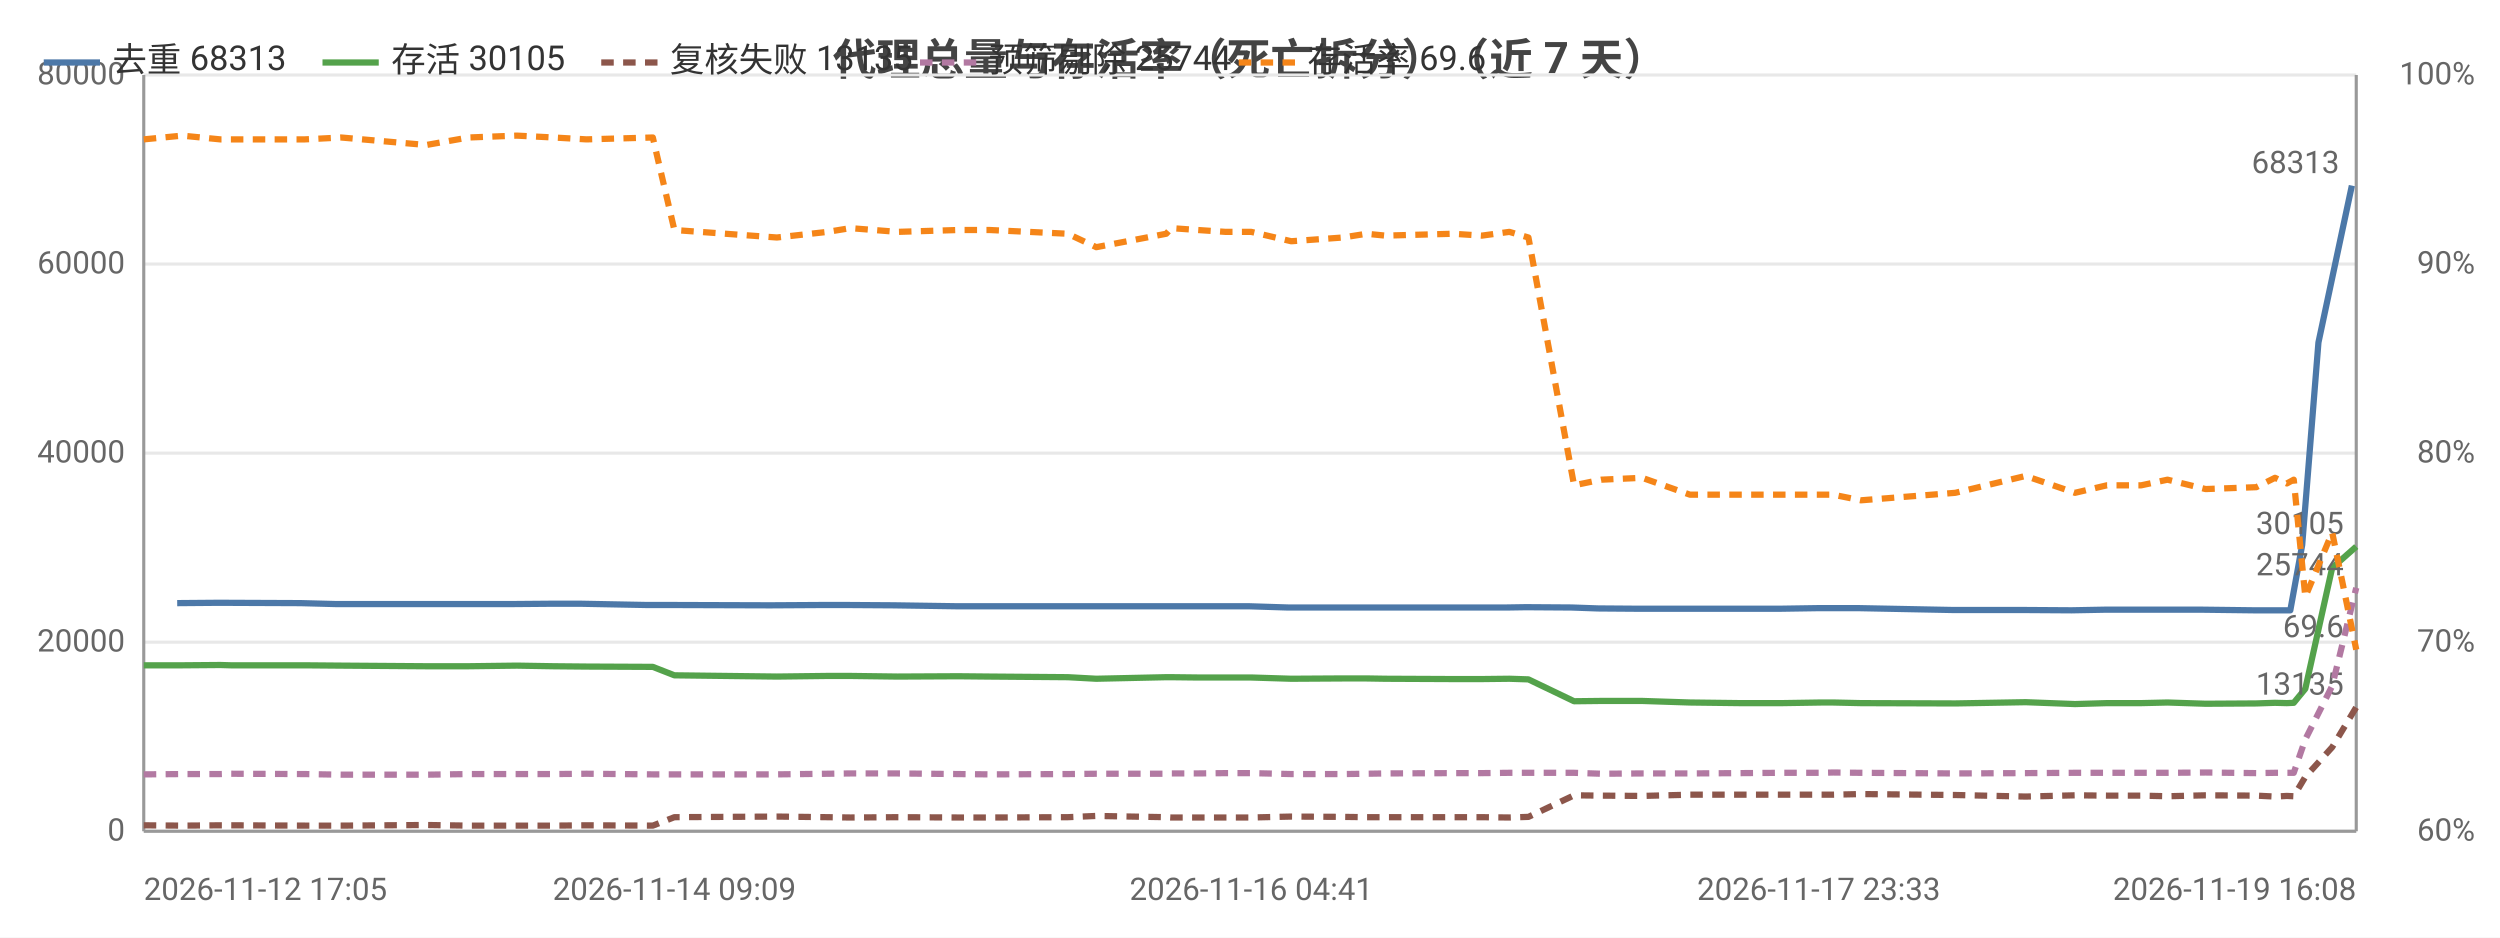
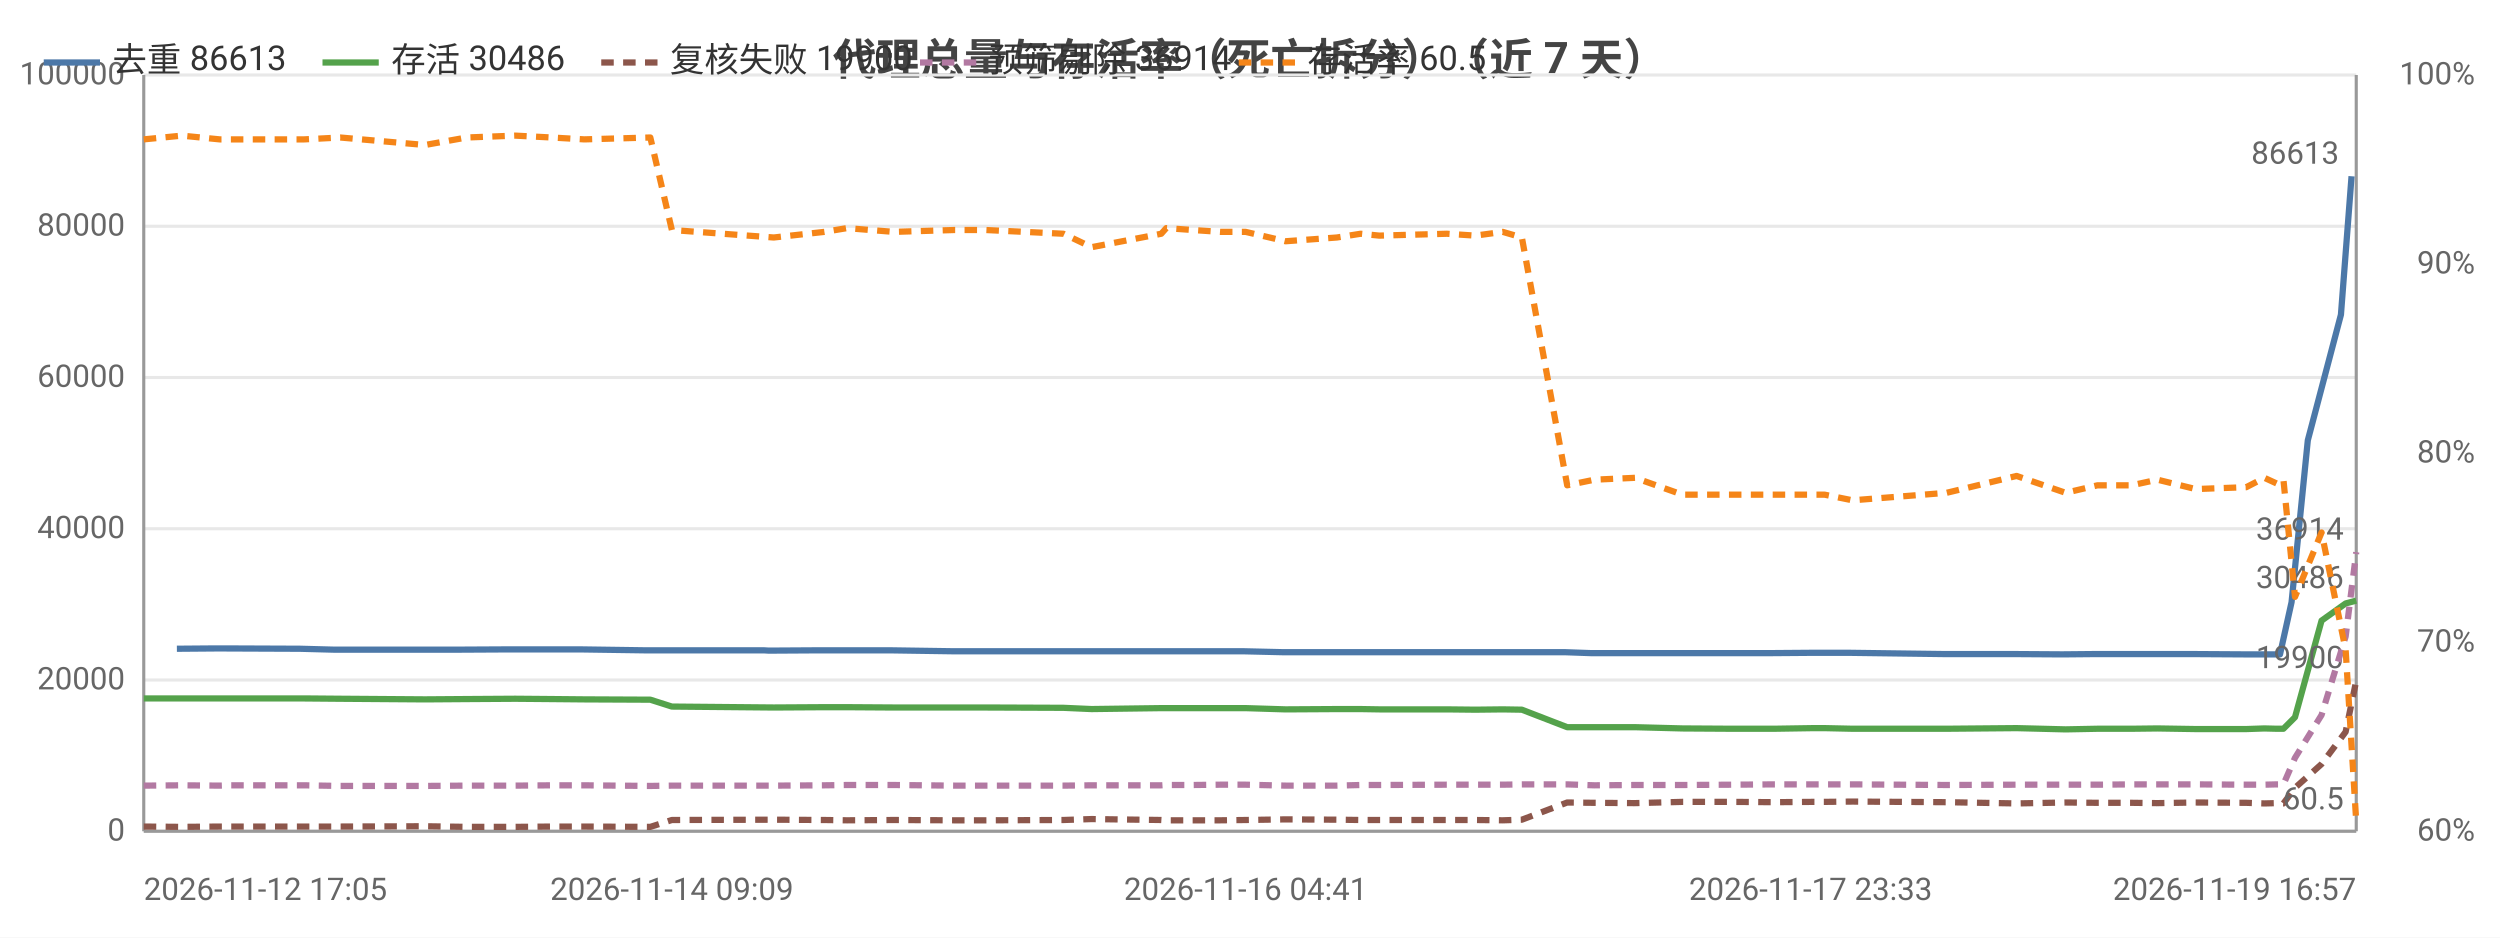
<svg xmlns="http://www.w3.org/2000/svg" width="800" height="300" viewBox="0 0 800 300">
  <rect width="800" height="300" fill="#ffffff" />
  <style>text{font-family:system-ui,-apple-system,'Segoe UI',Roboto,'PingFang SC','Microsoft YaHei','Noto Sans CJK SC',sans-serif}.g{stroke:#e8e8e8;stroke-width:1}.a{stroke:#999;stroke-width:1}.t{font-size:10px;fill:#666}.m{font-size:10px;text-anchor:middle;fill:#666}.e{font-size:10px;text-anchor:end;fill:#666}.l{font-size:11px;fill:#333}.tt{font-size:14px;font-weight:600;text-anchor:middle;fill:#444}.em{font-size:13px;text-anchor:middle;fill:#999}</style>
  <text class="tt" x="400.0" y="24">代理总量与存活率（死亡拆分）（近 7 天）</text>
  <line class="g" x1="46" y1="266" x2="754" y2="266" />
  <text class="e" x="40" y="269">0</text>
-   <line class="g" x1="46" y1="205.5" x2="754" y2="205.5" />
-   <text class="e" x="40" y="208.5">20000</text>
-   <line class="g" x1="46" y1="145" x2="754" y2="145" />
-   <text class="e" x="40" y="148">40000</text>
-   <line class="g" x1="46" y1="84.5" x2="754" y2="84.5" />
-   <text class="e" x="40" y="87.5">60000</text>
+   <line class="g" x1="46" y1="217.6" x2="754" y2="217.6" />
+   <text class="e" x="40" y="220.6">20000</text>
+   <line class="g" x1="46" y1="169.2" x2="754" y2="169.2" />
+   <text class="e" x="40" y="172.2">40000</text>
+   <line class="g" x1="46" y1="120.8" x2="754" y2="120.8" />
+   <text class="e" x="40" y="123.8">60000</text>
+   <line class="g" x1="46" y1="72.4" x2="754" y2="72.4" />
+   <text class="e" x="40" y="75.4">80000</text>
  <line class="g" x1="46" y1="24" x2="754" y2="24" />
-   <text class="e" x="40" y="27">80000</text>
+   <text class="e" x="40" y="27">100000</text>
  <text class="e" x="792" y="269">60%</text>
  <text class="e" x="792" y="208.5">70%</text>
  <text class="e" x="792" y="148">80%</text>
  <text class="e" x="792" y="87.5">90%</text>
  <text class="e" x="792" y="27">100%</text>
  <line class="a" x1="754" y1="24" x2="754" y2="266" />
  <line class="a" x1="46" y1="24" x2="46" y2="266" />
  <line class="a" x1="46" y1="266" x2="754" y2="266" />
-   <polyline fill="none" stroke="#4c78a8" stroke-width="2" stroke-linejoin="round" points="56.7,193.0 68.8,192.9 72.3,192.9 96.2,193.0 107.5,193.3 134.6,193.3 145.6,193.3 163.9,193.3 175.8,193.2 186.1,193.2 206.9,193.6 214.3,193.6 245.4,193.7 247.0,193.7 263.2,193.6 270.8,193.6 285.9,193.7 305.9,194.0 316.0,194.0 340.7,194.0 349.9,194.0 372.2,194.0 373.9,194.0 382.4,194.0 391.4,194.0 399.5,194.0 412.2,194.4 428.7,194.4 436.2,194.4 442.3,194.4 463.9,194.4 473.4,194.4 482.1,194.4 488.3,194.3 502.9,194.4 511.4,194.7 524.6,194.8 539.7,194.8 555.7,194.8 569.3,194.8 582.0,194.6 585.8,194.6 594.6,194.6 624.9,195.2 647.4,195.2 662.9,195.3 673.4,195.1 684.5,195.1 692.7,195.1 704.9,195.1 721.1,195.3 727.2,195.3 731.0,195.3 732.9,195.3 736.7,174.4 741.9,109.6 752.6,59.4" />
-   <circle cx="56.7" cy="193.0" r="4" fill="transparent" />
-   <circle cx="96.2" cy="193.0" r="4" fill="transparent" />
-   <circle cx="145.6" cy="193.3" r="4" fill="transparent" />
-   <circle cx="186.1" cy="193.2" r="4" fill="transparent" />
-   <circle cx="245.4" cy="193.7" r="4" fill="transparent" />
-   <circle cx="270.8" cy="193.6" r="4" fill="transparent" />
-   <circle cx="316.0" cy="194.0" r="4" fill="transparent" />
-   <circle cx="372.2" cy="194.0" r="4" fill="transparent" />
-   <circle cx="391.4" cy="194.0" r="4" fill="transparent" />
-   <circle cx="428.7" cy="194.4" r="4" fill="transparent" />
-   <circle cx="442.3" cy="194.4" r="4" fill="transparent" />
-   <circle cx="482.1" cy="194.4" r="4" fill="transparent" />
-   <circle cx="511.4" cy="194.7" r="4" fill="transparent" />
-   <circle cx="555.7" cy="194.8" r="4" fill="transparent" />
-   <circle cx="585.8" cy="194.6" r="4" fill="transparent" />
-   <circle cx="647.4" cy="195.2" r="4" fill="transparent" />
-   <circle cx="684.5" cy="195.1" r="4" fill="transparent" />
-   <circle cx="721.1" cy="195.3" r="4" fill="transparent" />
-   <circle cx="732.9" cy="195.3" r="4" fill="transparent" />
-   <circle cx="752.6" cy="59.4" r="4" fill="transparent" />
-   <text class="t" x="748.6" y="55.4" text-anchor="end" fill="#4c78a8">68313</text>
-   <polyline fill="none" stroke="#54a24b" stroke-width="2" stroke-linejoin="round" points="46,212.9 58.3,212.9 70.5,212.8 73.9,212.9 97.6,212.9 109.2,213.0 136.4,213.2 149.9,213.2 165.4,213.0 177.2,213.2 187.7,213.3 208.9,213.4 215.8,216.1 248.6,216.5 264.8,216.3 272.1,216.3 287.2,216.5 306.6,216.4 316.7,216.5 341.7,216.7 350.8,217.2 373.2,216.7 374.8,216.7 383.3,216.8 392.2,216.8 400.4,216.8 413.2,217.2 429.7,217.1 437.3,217.1 443.3,217.2 465.0,217.3 474.2,217.3 483.0,217.2 489.1,217.4 503.7,224.4 512.4,224.3 525.5,224.3 540.8,224.8 556.8,225.0 570.3,225.0 582.8,224.8 586.6,224.8 595.5,225.0 625.7,225.1 648.2,224.7 664.0,225.3 674.2,225.0 685.2,225.0 693.6,224.8 705.8,225.2 722.0,225.1 728.0,224.9 731.8,225.0 734.0,224.9 737.7,220.4 746.3,181.7 754,174.9" />
-   <circle cx="46" cy="212.9" r="4" fill="transparent" />
-   <circle cx="73.9" cy="212.9" r="4" fill="transparent" />
-   <circle cx="136.4" cy="213.2" r="4" fill="transparent" />
-   <circle cx="177.2" cy="213.2" r="4" fill="transparent" />
-   <circle cx="215.8" cy="216.1" r="4" fill="transparent" />
-   <circle cx="272.1" cy="216.3" r="4" fill="transparent" />
-   <circle cx="316.7" cy="216.5" r="4" fill="transparent" />
-   <circle cx="373.2" cy="216.7" r="4" fill="transparent" />
-   <circle cx="392.2" cy="216.8" r="4" fill="transparent" />
-   <circle cx="429.7" cy="217.1" r="4" fill="transparent" />
-   <circle cx="443.3" cy="217.2" r="4" fill="transparent" />
-   <circle cx="483.0" cy="217.2" r="4" fill="transparent" />
-   <circle cx="512.4" cy="224.3" r="4" fill="transparent" />
-   <circle cx="556.8" cy="225.0" r="4" fill="transparent" />
-   <circle cx="586.6" cy="224.8" r="4" fill="transparent" />
-   <circle cx="648.2" cy="224.7" r="4" fill="transparent" />
-   <circle cx="685.2" cy="225.0" r="4" fill="transparent" />
-   <circle cx="722.0" cy="225.1" r="4" fill="transparent" />
-   <circle cx="734.0" cy="224.9" r="4" fill="transparent" />
-   <circle cx="754" cy="174.9" r="4" fill="transparent" />
-   <text class="t" x="750" y="170.9" text-anchor="end" fill="#54a24b">30105</text>
-   <polyline fill="none" stroke="#8c564b" stroke-width="2" stroke-dasharray="4,3" stroke-linejoin="round" points="46,264.1 58.3,264.2 70.5,264.1 73.9,264.1 97.6,264.2 109.2,264.2 136.4,264.0 149.9,264.2 165.4,264.2 177.2,264.2 187.7,264.1 208.9,264.2 215.8,261.5 248.6,261.3 264.8,261.5 272.1,261.6 287.2,261.5 306.6,261.6 316.7,261.6 341.7,261.5 350.8,261.1 373.2,261.5 374.8,261.6 383.3,261.6 392.2,261.6 400.4,261.6 413.2,261.3 429.7,261.4 437.3,261.5 443.3,261.5 465.0,261.5 474.2,261.5 483.0,261.6 489.1,261.4 503.7,254.5 512.4,254.6 525.5,254.7 540.8,254.3 556.8,254.3 570.3,254.3 582.8,254.3 586.6,254.3 595.5,254.1 625.7,254.4 648.2,254.9 664.0,254.5 674.2,254.6 685.2,254.6 693.6,254.8 705.8,254.5 722.0,254.6 728.0,254.9 731.8,254.7 734.0,254.8 737.7,248.6 746.3,239.1 754,226.3" />
-   <circle cx="46" cy="264.1" r="4" fill="transparent" />
-   <circle cx="73.9" cy="264.1" r="4" fill="transparent" />
-   <circle cx="136.4" cy="264.0" r="4" fill="transparent" />
-   <circle cx="177.2" cy="264.2" r="4" fill="transparent" />
-   <circle cx="215.8" cy="261.5" r="4" fill="transparent" />
-   <circle cx="272.1" cy="261.6" r="4" fill="transparent" />
-   <circle cx="316.7" cy="261.6" r="4" fill="transparent" />
-   <circle cx="373.2" cy="261.5" r="4" fill="transparent" />
-   <circle cx="392.2" cy="261.6" r="4" fill="transparent" />
-   <circle cx="429.7" cy="261.4" r="4" fill="transparent" />
-   <circle cx="443.3" cy="261.5" r="4" fill="transparent" />
-   <circle cx="483.0" cy="261.6" r="4" fill="transparent" />
-   <circle cx="512.4" cy="254.6" r="4" fill="transparent" />
-   <circle cx="556.8" cy="254.3" r="4" fill="transparent" />
-   <circle cx="586.6" cy="254.3" r="4" fill="transparent" />
-   <circle cx="648.2" cy="254.9" r="4" fill="transparent" />
-   <circle cx="685.2" cy="254.6" r="4" fill="transparent" />
-   <circle cx="722.0" cy="254.6" r="4" fill="transparent" />
-   <circle cx="734.0" cy="254.8" r="4" fill="transparent" />
-   <circle cx="754" cy="226.3" r="4" fill="transparent" />
-   <text class="t" x="750" y="222.3" text-anchor="end" fill="#8c564b">13135</text>
-   <polyline fill="none" stroke="#b279a2" stroke-width="2" stroke-dasharray="4,3" stroke-linejoin="round" points="46,247.8 58.3,247.7 70.5,247.7 73.9,247.6 97.6,247.7 109.2,247.9 136.4,247.9 149.9,247.7 165.4,247.7 177.2,247.7 187.7,247.6 208.9,247.8 215.8,247.8 248.6,247.8 264.8,247.6 272.1,247.5 287.2,247.5 306.6,247.7 316.7,247.8 341.7,247.7 350.8,247.6 373.2,247.6 374.8,247.5 383.3,247.5 392.2,247.4 400.4,247.4 413.2,247.7 429.7,247.7 437.3,247.6 443.3,247.5 465.0,247.4 474.2,247.4 483.0,247.3 489.1,247.3 503.7,247.3 512.4,247.6 525.5,247.5 540.8,247.5 556.8,247.4 570.3,247.3 582.8,247.3 586.6,247.2 595.5,247.3 625.7,247.5 648.2,247.4 664.0,247.3 674.2,247.3 685.2,247.3 693.6,247.3 705.8,247.2 722.0,247.4 728.0,247.3 731.8,247.3 734.0,247.3 737.7,236.6 746.3,219.5 754,188.1" />
-   <circle cx="46" cy="247.8" r="4" fill="transparent" />
-   <circle cx="73.9" cy="247.6" r="4" fill="transparent" />
-   <circle cx="136.4" cy="247.9" r="4" fill="transparent" />
-   <circle cx="177.2" cy="247.7" r="4" fill="transparent" />
-   <circle cx="215.8" cy="247.8" r="4" fill="transparent" />
-   <circle cx="272.1" cy="247.5" r="4" fill="transparent" />
-   <circle cx="316.7" cy="247.8" r="4" fill="transparent" />
-   <circle cx="373.2" cy="247.6" r="4" fill="transparent" />
-   <circle cx="392.2" cy="247.4" r="4" fill="transparent" />
-   <circle cx="429.7" cy="247.7" r="4" fill="transparent" />
-   <circle cx="443.3" cy="247.5" r="4" fill="transparent" />
-   <circle cx="483.0" cy="247.3" r="4" fill="transparent" />
-   <circle cx="512.4" cy="247.6" r="4" fill="transparent" />
-   <circle cx="556.8" cy="247.4" r="4" fill="transparent" />
-   <circle cx="586.6" cy="247.2" r="4" fill="transparent" />
-   <circle cx="648.2" cy="247.4" r="4" fill="transparent" />
-   <circle cx="685.2" cy="247.3" r="4" fill="transparent" />
-   <circle cx="722.0" cy="247.4" r="4" fill="transparent" />
-   <circle cx="734.0" cy="247.3" r="4" fill="transparent" />
-   <circle cx="754" cy="188.1" r="4" fill="transparent" />
-   <text class="t" x="750" y="184.1" text-anchor="end" fill="#b279a2">25744</text>
-   <polyline fill="none" stroke="#f58518" stroke-width="2" stroke-dasharray="4,3" stroke-linejoin="round" points="46,44.6 58.3,43.4 70.5,44.6 73.9,44.6 97.6,44.6 109.2,44.0 136.4,46.4 149.9,44.0 165.4,43.4 177.2,44.0 187.7,44.6 208.9,44.0 215.8,73.6 248.6,76.0 264.8,74.2 272.1,73.0 287.2,74.2 306.6,73.6 316.7,73.6 341.7,74.8 350.8,79.1 373.2,74.8 374.8,73.0 383.3,73.6 392.2,74.2 400.4,74.2 413.2,77.2 429.7,76.0 437.3,74.8 443.3,75.4 465.0,74.8 474.2,75.4 483.0,74.2 489.1,76.0 503.7,155.3 512.4,153.5 525.5,152.9 540.8,158.3 556.8,158.3 570.3,158.3 582.8,158.3 586.6,158.3 595.5,160.1 625.7,157.7 648.2,152.3 664.0,157.7 674.2,155.3 685.2,155.3 693.6,153.5 705.8,156.5 722.0,155.9 728.0,152.9 731.8,154.7 734.0,153.5 737.7,191.0 746.3,170.4 754,207.9" />
+   <polyline fill="none" stroke="#4c78a8" stroke-width="2" stroke-linejoin="round" points="56.6,207.6 68.7,207.5 72.2,207.5 96.0,207.6 107.2,207.9 134.1,207.9 145.1,207.9 163.3,207.8 175.2,207.8 185.4,207.8 206.1,208.1 213.5,208.1 244.4,208.1 246.0,208.2 262.1,208.1 269.7,208.1 284.7,208.1 304.6,208.4 314.7,208.4 339.2,208.4 348.4,208.4 370.6,208.4 372.3,208.4 380.8,208.4 389.7,208.4 397.7,208.4 410.4,208.7 426.8,208.7 434.3,208.7 440.4,208.7 461.9,208.7 471.3,208.7 480.0,208.7 486.1,208.7 500.7,208.7 509.1,209.0 522.2,209.0 537.3,209.0 553.2,209.0 566.7,209.0 579.4,208.9 583.1,208.9 592.0,208.9 622.1,209.3 644.5,209.3 659.9,209.4 670.3,209.3 681.4,209.3 689.6,209.3 701.7,209.3 717.9,209.4 723.9,209.4 727.7,209.4 729.6,209.4 733.3,192.7 738.5,140.9 749.1,100.7 752.5,56.4" />
+   <circle cx="56.6" cy="207.6" r="4" fill="transparent" />
+   <circle cx="96.0" cy="207.6" r="4" fill="transparent" />
+   <circle cx="145.1" cy="207.9" r="4" fill="transparent" />
+   <circle cx="185.4" cy="207.8" r="4" fill="transparent" />
+   <circle cx="244.4" cy="208.1" r="4" fill="transparent" />
+   <circle cx="269.7" cy="208.1" r="4" fill="transparent" />
+   <circle cx="314.7" cy="208.4" r="4" fill="transparent" />
+   <circle cx="370.6" cy="208.4" r="4" fill="transparent" />
+   <circle cx="389.7" cy="208.4" r="4" fill="transparent" />
+   <circle cx="426.8" cy="208.7" r="4" fill="transparent" />
+   <circle cx="461.9" cy="208.7" r="4" fill="transparent" />
+   <circle cx="486.1" cy="208.7" r="4" fill="transparent" />
+   <circle cx="522.2" cy="209.0" r="4" fill="transparent" />
+   <circle cx="566.7" cy="209.0" r="4" fill="transparent" />
+   <circle cx="592.0" cy="208.9" r="4" fill="transparent" />
+   <circle cx="659.9" cy="209.4" r="4" fill="transparent" />
+   <circle cx="689.6" cy="209.3" r="4" fill="transparent" />
+   <circle cx="723.9" cy="209.4" r="4" fill="transparent" />
+   <circle cx="733.3" cy="192.7" r="4" fill="transparent" />
+   <circle cx="752.5" cy="56.4" r="4" fill="transparent" />
+   <text class="t" x="748.5" y="52.4" text-anchor="end" fill="#4c78a8">86613</text>
+   <polyline fill="none" stroke="#54a24b" stroke-width="2" stroke-linejoin="round" points="46,223.5 58.2,223.5 70.3,223.5 73.7,223.5 97.4,223.5 108.9,223.6 136.0,223.8 149.3,223.7 164.9,223.6 176.5,223.7 187.0,223.8 208.1,223.9 215.0,226.1 247.6,226.4 263.8,226.3 271.0,226.3 286.0,226.4 305.4,226.4 315.4,226.4 340.3,226.5 349.3,226.9 371.6,226.6 373.2,226.6 381.7,226.6 390.5,226.6 398.6,226.6 411.4,227.0 427.8,226.9 435.4,226.9 441.4,227.0 463.0,227.0 472.1,227.1 480.9,227.0 487.0,227.1 501.5,232.7 510.2,232.7 523.2,232.7 538.4,233.1 554.3,233.2 567.7,233.2 580.2,233.0 583.9,233.0 592.8,233.2 622.9,233.2 645.3,233.0 661.0,233.4 671.2,233.2 682.1,233.2 690.4,233.1 702.6,233.3 718.8,233.3 724.6,233.1 728.5,233.2 730.7,233.2 734.4,229.5 742.9,198.6 750.6,193.1 754,192.2" />
+   <circle cx="46" cy="223.5" r="4" fill="transparent" />
+   <circle cx="73.7" cy="223.5" r="4" fill="transparent" />
+   <circle cx="136.0" cy="223.8" r="4" fill="transparent" />
+   <circle cx="176.5" cy="223.7" r="4" fill="transparent" />
+   <circle cx="215.0" cy="226.1" r="4" fill="transparent" />
+   <circle cx="271.0" cy="226.3" r="4" fill="transparent" />
+   <circle cx="315.4" cy="226.4" r="4" fill="transparent" />
+   <circle cx="371.6" cy="226.6" r="4" fill="transparent" />
+   <circle cx="390.5" cy="226.6" r="4" fill="transparent" />
+   <circle cx="427.8" cy="226.9" r="4" fill="transparent" />
+   <circle cx="463.0" cy="227.0" r="4" fill="transparent" />
+   <circle cx="487.0" cy="227.1" r="4" fill="transparent" />
+   <circle cx="523.2" cy="232.7" r="4" fill="transparent" />
+   <circle cx="567.7" cy="233.2" r="4" fill="transparent" />
+   <circle cx="592.8" cy="233.2" r="4" fill="transparent" />
+   <circle cx="661.0" cy="233.4" r="4" fill="transparent" />
+   <circle cx="690.4" cy="233.1" r="4" fill="transparent" />
+   <circle cx="724.6" cy="233.1" r="4" fill="transparent" />
+   <circle cx="734.4" cy="229.5" r="4" fill="transparent" />
+   <circle cx="754" cy="192.2" r="4" fill="transparent" />
+   <text class="t" x="750" y="188.2" text-anchor="end" fill="#54a24b">30486</text>
+   <polyline fill="none" stroke="#8c564b" stroke-width="2" stroke-dasharray="4,3" stroke-linejoin="round" points="46,264.5 58.2,264.6 70.3,264.5 73.7,264.5 97.4,264.5 108.9,264.5 136.0,264.4 149.3,264.6 164.9,264.6 176.5,264.5 187.0,264.5 208.1,264.6 215.0,262.4 247.6,262.3 263.8,262.4 271.0,262.5 286.0,262.4 305.4,262.5 315.4,262.5 340.3,262.4 349.3,262.1 371.6,262.4 373.2,262.5 381.7,262.5 390.5,262.5 398.6,262.4 411.4,262.2 427.8,262.3 435.4,262.4 441.4,262.4 463.0,262.4 472.1,262.4 480.9,262.5 487.0,262.3 501.5,256.8 510.2,256.9 523.2,257.0 538.4,256.6 554.3,256.6 567.7,256.7 580.2,256.6 583.9,256.6 592.8,256.5 622.9,256.7 645.3,257.1 661.0,256.8 671.2,256.9 682.1,256.9 690.4,257.0 702.6,256.8 718.8,256.9 724.6,257.1 728.5,257.0 730.7,257.1 734.4,252.1 742.9,244.5 750.6,234.2 754,217.8" />
+   <circle cx="46" cy="264.5" r="4" fill="transparent" />
+   <circle cx="73.7" cy="264.5" r="4" fill="transparent" />
+   <circle cx="136.0" cy="264.4" r="4" fill="transparent" />
+   <circle cx="176.5" cy="264.5" r="4" fill="transparent" />
+   <circle cx="215.0" cy="262.4" r="4" fill="transparent" />
+   <circle cx="271.0" cy="262.5" r="4" fill="transparent" />
+   <circle cx="315.4" cy="262.5" r="4" fill="transparent" />
+   <circle cx="371.6" cy="262.4" r="4" fill="transparent" />
+   <circle cx="390.5" cy="262.5" r="4" fill="transparent" />
+   <circle cx="427.8" cy="262.3" r="4" fill="transparent" />
+   <circle cx="463.0" cy="262.4" r="4" fill="transparent" />
+   <circle cx="487.0" cy="262.3" r="4" fill="transparent" />
+   <circle cx="523.2" cy="257.0" r="4" fill="transparent" />
+   <circle cx="567.7" cy="256.7" r="4" fill="transparent" />
+   <circle cx="592.8" cy="256.5" r="4" fill="transparent" />
+   <circle cx="661.0" cy="256.8" r="4" fill="transparent" />
+   <circle cx="690.4" cy="257.0" r="4" fill="transparent" />
+   <circle cx="724.6" cy="257.1" r="4" fill="transparent" />
+   <circle cx="734.4" cy="252.1" r="4" fill="transparent" />
+   <circle cx="754" cy="217.8" r="4" fill="transparent" />
+   <text class="t" x="750" y="213.8" text-anchor="end" fill="#8c564b">19900</text>
+   <polyline fill="none" stroke="#b279a2" stroke-width="2" stroke-dasharray="4,3" stroke-linejoin="round" points="46,251.4 58.2,251.3 70.3,251.4 73.7,251.3 97.4,251.3 108.9,251.5 136.0,251.5 149.3,251.4 164.9,251.4 176.5,251.3 187.0,251.3 208.1,251.5 215.0,251.4 247.6,251.4 263.8,251.3 271.0,251.2 286.0,251.2 305.4,251.4 315.4,251.4 340.3,251.4 349.3,251.3 371.6,251.3 373.2,251.2 381.7,251.2 390.5,251.1 398.6,251.1 411.4,251.4 427.8,251.4 435.4,251.2 441.4,251.2 463.0,251.1 472.1,251.1 480.9,251.1 487.0,251.0 501.5,251.0 510.2,251.3 523.2,251.2 538.4,251.2 554.3,251.1 567.7,251.0 580.2,251.0 583.9,251.0 592.8,251.0 622.9,251.2 645.3,251.1 661.0,251.1 671.2,251.1 682.1,251.0 690.4,251.0 702.6,251.0 718.8,251.1 724.6,251.1 728.5,251.0 730.7,251.0 734.4,242.5 742.9,228.8 750.6,203.7 754,176.7" />
+   <circle cx="46" cy="251.4" r="4" fill="transparent" />
+   <circle cx="73.7" cy="251.3" r="4" fill="transparent" />
+   <circle cx="136.0" cy="251.5" r="4" fill="transparent" />
+   <circle cx="176.5" cy="251.3" r="4" fill="transparent" />
+   <circle cx="215.0" cy="251.4" r="4" fill="transparent" />
+   <circle cx="271.0" cy="251.2" r="4" fill="transparent" />
+   <circle cx="315.4" cy="251.4" r="4" fill="transparent" />
+   <circle cx="371.6" cy="251.3" r="4" fill="transparent" />
+   <circle cx="390.5" cy="251.1" r="4" fill="transparent" />
+   <circle cx="427.8" cy="251.4" r="4" fill="transparent" />
+   <circle cx="463.0" cy="251.1" r="4" fill="transparent" />
+   <circle cx="487.0" cy="251.0" r="4" fill="transparent" />
+   <circle cx="523.2" cy="251.2" r="4" fill="transparent" />
+   <circle cx="567.7" cy="251.0" r="4" fill="transparent" />
+   <circle cx="592.8" cy="251.0" r="4" fill="transparent" />
+   <circle cx="661.0" cy="251.1" r="4" fill="transparent" />
+   <circle cx="690.4" cy="251.0" r="4" fill="transparent" />
+   <circle cx="724.6" cy="251.1" r="4" fill="transparent" />
+   <circle cx="734.4" cy="242.5" r="4" fill="transparent" />
+   <circle cx="754" cy="176.7" r="4" fill="transparent" />
+   <text class="t" x="750" y="172.7" text-anchor="end" fill="#b279a2">36914</text>
+   <polyline fill="none" stroke="#f58518" stroke-width="2" stroke-dasharray="4,3" stroke-linejoin="round" points="46,44.6 58.2,43.4 70.3,44.6 73.7,44.6 97.4,44.6 108.9,44.0 136.0,46.4 149.3,44.0 164.9,43.4 176.5,44.0 187.0,44.6 208.1,44.0 215.0,73.6 247.6,76.0 263.8,74.2 271.0,73.0 286.0,74.2 305.4,73.6 315.4,73.6 340.3,74.8 349.3,79.1 371.6,74.8 373.2,73.0 381.7,73.6 390.5,74.2 398.6,74.2 411.4,77.2 427.8,76.0 435.4,74.8 441.4,75.4 463.0,74.8 472.1,75.4 480.9,74.2 487.0,76.0 501.5,155.3 510.2,153.5 523.2,152.9 538.4,158.3 554.3,158.3 567.7,158.3 580.2,158.3 583.9,158.3 592.8,160.1 622.9,157.7 645.3,152.3 661.0,157.7 671.2,155.3 682.1,155.3 690.4,153.5 702.6,156.5 718.8,155.9 724.6,152.9 728.5,154.7 730.7,153.5 734.4,191.0 742.9,170.4 750.6,207.9 754,263.0" />
  <circle cx="46" cy="44.6" r="4" fill="transparent" />
-   <circle cx="73.9" cy="44.6" r="4" fill="transparent" />
-   <circle cx="136.4" cy="46.4" r="4" fill="transparent" />
-   <circle cx="177.2" cy="44.0" r="4" fill="transparent" />
-   <circle cx="215.8" cy="73.6" r="4" fill="transparent" />
-   <circle cx="272.1" cy="73.0" r="4" fill="transparent" />
-   <circle cx="316.7" cy="73.6" r="4" fill="transparent" />
-   <circle cx="373.2" cy="74.8" r="4" fill="transparent" />
-   <circle cx="392.2" cy="74.2" r="4" fill="transparent" />
-   <circle cx="429.7" cy="76.0" r="4" fill="transparent" />
-   <circle cx="443.3" cy="75.4" r="4" fill="transparent" />
-   <circle cx="483.0" cy="74.2" r="4" fill="transparent" />
-   <circle cx="512.4" cy="153.5" r="4" fill="transparent" />
-   <circle cx="556.8" cy="158.3" r="4" fill="transparent" />
-   <circle cx="586.6" cy="158.3" r="4" fill="transparent" />
-   <circle cx="648.2" cy="152.3" r="4" fill="transparent" />
-   <circle cx="685.2" cy="155.3" r="4" fill="transparent" />
-   <circle cx="722.0" cy="155.9" r="4" fill="transparent" />
-   <circle cx="734.0" cy="153.5" r="4" fill="transparent" />
-   <circle cx="754" cy="207.9" r="4" fill="transparent" />
-   <text class="t" x="750" y="203.9" text-anchor="end" fill="#f58518">69.6</text>
+   <circle cx="73.7" cy="44.6" r="4" fill="transparent" />
+   <circle cx="136.0" cy="46.4" r="4" fill="transparent" />
+   <circle cx="176.5" cy="44.0" r="4" fill="transparent" />
+   <circle cx="215.0" cy="73.6" r="4" fill="transparent" />
+   <circle cx="271.0" cy="73.0" r="4" fill="transparent" />
+   <circle cx="315.4" cy="73.6" r="4" fill="transparent" />
+   <circle cx="371.6" cy="74.8" r="4" fill="transparent" />
+   <circle cx="390.5" cy="74.2" r="4" fill="transparent" />
+   <circle cx="427.8" cy="76.0" r="4" fill="transparent" />
+   <circle cx="463.0" cy="74.8" r="4" fill="transparent" />
+   <circle cx="487.0" cy="76.0" r="4" fill="transparent" />
+   <circle cx="523.2" cy="152.9" r="4" fill="transparent" />
+   <circle cx="567.7" cy="158.3" r="4" fill="transparent" />
+   <circle cx="592.8" cy="160.1" r="4" fill="transparent" />
+   <circle cx="661.0" cy="157.7" r="4" fill="transparent" />
+   <circle cx="690.4" cy="153.5" r="4" fill="transparent" />
+   <circle cx="724.6" cy="152.9" r="4" fill="transparent" />
+   <circle cx="734.4" cy="191.0" r="4" fill="transparent" />
+   <circle cx="754" cy="263.0" r="4" fill="transparent" />
+   <text class="t" x="750" y="259.0" text-anchor="end" fill="#f58518">60.5</text>
  <text class="t" x="46" y="288">2026-11-12 17:05</text>
-   <text class="m" x="215.8" y="288">2026-11-14 09:09</text>
-   <text class="m" x="400.4" y="288">2026-11-16 04:41</text>
-   <text class="m" x="582.0" y="288">2026-11-17 23:33</text>
-   <text class="e" x="754" y="288">2026-11-19 16:08</text>
+   <text class="m" x="215.0" y="288">2026-11-14 09:09</text>
+   <text class="m" x="398.6" y="288">2026-11-16 04:41</text>
+   <text class="m" x="579.4" y="288">2026-11-17 23:33</text>
+   <text class="e" x="754" y="288">2026-11-19 16:57</text>
  <line x1="14.0" y1="20" x2="32.0" y2="20" stroke="#4c78a8" stroke-width="2" />
-   <text class="l" x="36.0" y="23">去重 68313</text>
+   <text class="l" x="36.0" y="23">去重 86613</text>
  <line x1="103.2" y1="20" x2="121.2" y2="20" stroke="#54a24b" stroke-width="2" />
-   <text class="l" x="125.2" y="23">存活 30105</text>
+   <text class="l" x="125.2" y="23">存活 30486</text>
  <line x1="192.4" y1="20" x2="210.4" y2="20" stroke="#8c564b" stroke-width="2" stroke-dasharray="4,3" />
-   <text class="l" x="214.4" y="23">复核失败 13135</text>
+   <text class="l" x="214.4" y="23">复核失败 19900</text>
  <line x1="294.4" y1="20" x2="312.4" y2="20" stroke="#b279a2" stroke-width="2" stroke-dasharray="4,3" />
-   <text class="l" x="316.4" y="23">预筛剔除 25744</text>
+   <text class="l" x="316.4" y="23">预筛剔除 36914</text>
  <line x1="396.4" y1="20" x2="414.4" y2="20" stroke="#f58518" stroke-width="2" stroke-dasharray="4,3" />
-   <text class="l" x="418.4" y="23">存活率 69.6</text>
+   <text class="l" x="418.4" y="23">存活率 60.5</text>
</svg>
